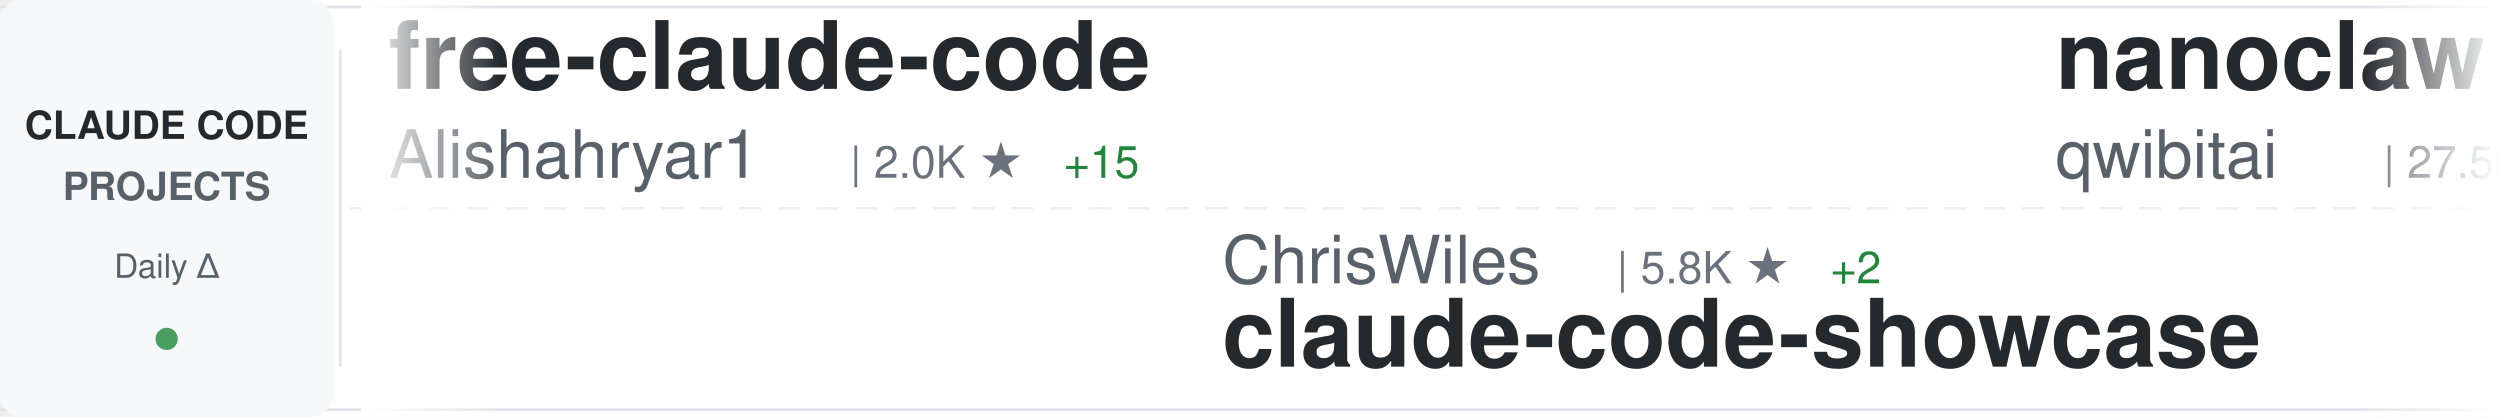
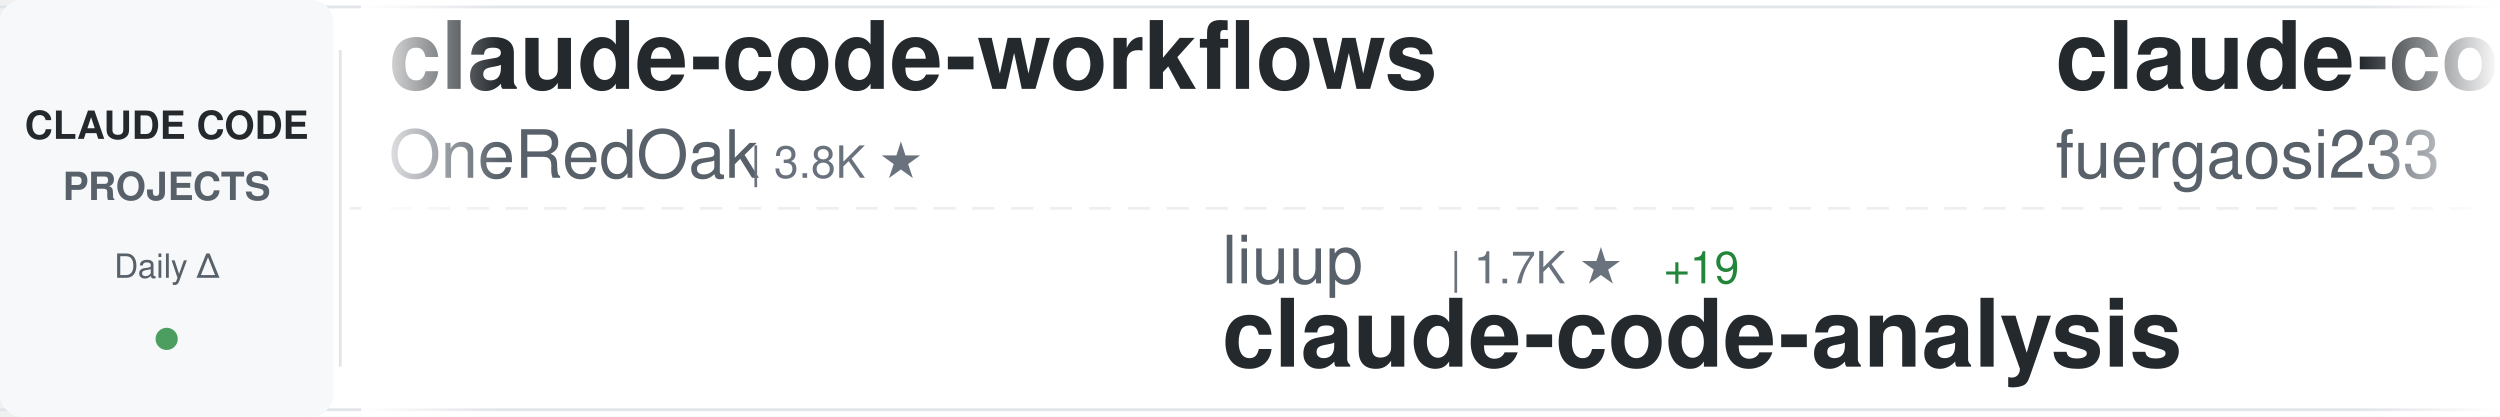
<svg xmlns="http://www.w3.org/2000/svg" width="900" height="150">
  <defs>
    <linearGradient id="awesomeLeftFade" x1="0%" y1="0%" x2="100%" y2="0%">
      <stop offset="0%" style="stop-color:#ffffff;stop-opacity:1" />
      <stop offset="100%" style="stop-color:#ffffff;stop-opacity:0" />
    </linearGradient>
    <linearGradient id="awesomeRightFade" x1="0%" y1="0%" x2="100%" y2="0%">
      <stop offset="0%" style="stop-color:#ffffff;stop-opacity:0" />
      <stop offset="100%" style="stop-color:#ffffff;stop-opacity:1" />
    </linearGradient>
  </defs>
  <rect width="900" height="150" fill="#ffffff" rx="8" />
  <rect x="0" y="2" width="900" height="1" fill="#e1e4e8" />
  <rect x="0" y="147" width="900" height="1" fill="#e1e4e8" />
  <line x1="0" y1="75" x2="900" y2="75" stroke="#e1e4e8" stroke-width="1" stroke-dasharray="8 6" opacity="0.6" />
  <rect x="0" y="0" width="120" height="150" fill="#f6f8fa" rx="8" />
  <text x="60" y="50" font-family="-apple-system, BlinkMacSystemFont, 'Segoe UI', Helvetica, Arial, sans-serif" font-size="14" font-weight="600" fill="#24292e" text-anchor="middle">CLAUDE CODE</text>
  <text x="60" y="72" font-family="-apple-system, BlinkMacSystemFont, 'Segoe UI', Helvetica, Arial, sans-serif" font-size="14" font-weight="600" fill="#586069" text-anchor="middle">PROJECTS</text>
  <text x="60" y="100" font-family="-apple-system, BlinkMacSystemFont, 'Segoe UI', Helvetica, Arial, sans-serif" font-size="12" font-weight="500" fill="#586069" text-anchor="middle">Daily Δ</text>
  <circle cx="60" cy="122" r="4" fill="#22863a" opacity="0.8" />
  <rect x="122" y="18" width="1" height="114" fill="#e1e4e8" />
  <clipPath id="awesomeTickerClip">
    <rect x="130" y="0" width="770" height="150" />
  </clipPath>
  <g clip-path="url(#awesomeTickerClip)">
    <g id="awesomeTickerItems">
      <animateTransform attributeName="transform" attributeType="XML" type="translate" from="0 0" to="-3000 0" dur="54s" repeatCount="indefinite" />
      <g transform="translate(0, 0)">
-         <text x="140" y="32" font-family="-apple-system, BlinkMacSystemFont, 'Segoe UI', Helvetica, Arial, sans-serif" font-size="34" font-weight="600" fill="#24292e">free-claude-code</text>
-         <text x="140" y="64" font-family="-apple-system, BlinkMacSystemFont, 'Segoe UI', Helvetica, Arial, sans-serif" font-size="24" font-weight="400" fill="#586069">Alishahryar1</text>
-         <text x="306" y="64" font-family="-apple-system, BlinkMacSystemFont, 'Segoe UI', Helvetica, Arial, sans-serif" font-size="16" font-weight="500" fill="#6a737d">| 2.0K ★</text>
-         <text x="383" y="64" font-family="-apple-system, BlinkMacSystemFont, 'Segoe UI', Helvetica, Arial, sans-serif" font-size="16" font-weight="500" fill="#22863a"> +15</text>
+         <text x="140" y="32" font-family="-apple-system, BlinkMacSystemFont, 'Segoe UI', Helvetica, Arial, sans-serif" font-size="34" font-weight="600" fill="#24292e">claude-code-workflows</text>
+         <text x="140" y="64" font-family="-apple-system, BlinkMacSystemFont, 'Segoe UI', Helvetica, Arial, sans-serif" font-size="24" font-weight="400" fill="#586069">OneRedOak</text>
+         <text x="270" y="64" font-family="-apple-system, BlinkMacSystemFont, 'Segoe UI', Helvetica, Arial, sans-serif" font-size="16" font-weight="500" fill="#6a737d">| 3.8K ★</text>
      </g>
      <g transform="translate(300, 0)">
-         <text x="140" y="102" font-family="-apple-system, BlinkMacSystemFont, 'Segoe UI', Helvetica, Arial, sans-serif" font-size="24" font-weight="400" fill="#586069">ChrisWiles</text>
-         <text x="282" y="102" font-family="-apple-system, BlinkMacSystemFont, 'Segoe UI', Helvetica, Arial, sans-serif" font-size="16" font-weight="500" fill="#6a737d">| 5.8K ★</text>
-         <text x="359" y="102" font-family="-apple-system, BlinkMacSystemFont, 'Segoe UI', Helvetica, Arial, sans-serif" font-size="16" font-weight="500" fill="#22863a"> +2</text>
-         <text x="140" y="132" font-family="-apple-system, BlinkMacSystemFont, 'Segoe UI', Helvetica, Arial, sans-serif" font-size="34" font-weight="600" fill="#24292e">claude-code-showcase</text>
+         <text x="140" y="102" font-family="-apple-system, BlinkMacSystemFont, 'Segoe UI', Helvetica, Arial, sans-serif" font-size="24" font-weight="400" fill="#586069">liuup</text>
+         <text x="222" y="102" font-family="-apple-system, BlinkMacSystemFont, 'Segoe UI', Helvetica, Arial, sans-serif" font-size="16" font-weight="500" fill="#6a737d">| 1.7K ★</text>
+         <text x="299" y="102" font-family="-apple-system, BlinkMacSystemFont, 'Segoe UI', Helvetica, Arial, sans-serif" font-size="16" font-weight="500" fill="#22863a"> +19</text>
+         <text x="140" y="132" font-family="-apple-system, BlinkMacSystemFont, 'Segoe UI', Helvetica, Arial, sans-serif" font-size="34" font-weight="600" fill="#24292e">claude-code-analysis</text>
      </g>
      <g transform="translate(600, 0)">
-         <text x="140" y="32" font-family="-apple-system, BlinkMacSystemFont, 'Segoe UI', Helvetica, Arial, sans-serif" font-size="34" font-weight="600" fill="#24292e">nanoclaw</text>
-         <text x="140" y="64" font-family="-apple-system, BlinkMacSystemFont, 'Segoe UI', Helvetica, Arial, sans-serif" font-size="24" font-weight="400" fill="#586069">qwibitai</text>
-         <text x="258" y="64" font-family="-apple-system, BlinkMacSystemFont, 'Segoe UI', Helvetica, Arial, sans-serif" font-size="16" font-weight="500" fill="#6a737d">| 27.5K ★</text>
-         <text x="344" y="64" font-family="-apple-system, BlinkMacSystemFont, 'Segoe UI', Helvetica, Arial, sans-serif" font-size="16" font-weight="500" fill="#22863a"> +45</text>
+         <text x="140" y="32" font-family="-apple-system, BlinkMacSystemFont, 'Segoe UI', Helvetica, Arial, sans-serif" font-size="34" font-weight="600" fill="#24292e">claude-code-proxy</text>
+         <text x="140" y="64" font-family="-apple-system, BlinkMacSystemFont, 'Segoe UI', Helvetica, Arial, sans-serif" font-size="24" font-weight="400" fill="#586069">fuergaosi233</text>
+         <text x="306" y="64" font-family="-apple-system, BlinkMacSystemFont, 'Segoe UI', Helvetica, Arial, sans-serif" font-size="16" font-weight="500" fill="#6a737d">| 2.4K ★</text>
+         <text x="383" y="64" font-family="-apple-system, BlinkMacSystemFont, 'Segoe UI', Helvetica, Arial, sans-serif" font-size="16" font-weight="500" fill="#22863a"> +5</text>
      </g>
      <g transform="translate(900, 0)">
-         <text x="140" y="102" font-family="-apple-system, BlinkMacSystemFont, 'Segoe UI', Helvetica, Arial, sans-serif" font-size="24" font-weight="400" fill="#586069">multica-ai</text>
-         <text x="282" y="102" font-family="-apple-system, BlinkMacSystemFont, 'Segoe UI', Helvetica, Arial, sans-serif" font-size="16" font-weight="500" fill="#6a737d">| 57.4K ★</text>
-         <text x="368" y="102" font-family="-apple-system, BlinkMacSystemFont, 'Segoe UI', Helvetica, Arial, sans-serif" font-size="16" font-weight="500" fill="#22863a"> +3.3K</text>
-         <text x="140" y="132" font-family="-apple-system, BlinkMacSystemFont, 'Segoe UI', Helvetica, Arial, sans-serif" font-size="34" font-weight="600" fill="#24292e">andrej-karpathy-skills</text>
+         <text x="140" y="102" font-family="-apple-system, BlinkMacSystemFont, 'Segoe UI', Helvetica, Arial, sans-serif" font-size="24" font-weight="400" fill="#586069">Yuyz0112</text>
+         <text x="258" y="102" font-family="-apple-system, BlinkMacSystemFont, 'Segoe UI', Helvetica, Arial, sans-serif" font-size="16" font-weight="500" fill="#6a737d">| 2.3K ★</text>
+         <text x="140" y="132" font-family="-apple-system, BlinkMacSystemFont, 'Segoe UI', Helvetica, Arial, sans-serif" font-size="34" font-weight="600" fill="#24292e">claude-code-reverse</text>
      </g>
      <g transform="translate(1200, 0)">
-         <text x="140" y="32" font-family="-apple-system, BlinkMacSystemFont, 'Segoe UI', Helvetica, Arial, sans-serif" font-size="34" font-weight="600" fill="#24292e">oh-my-claudecode</text>
-         <text x="140" y="64" font-family="-apple-system, BlinkMacSystemFont, 'Segoe UI', Helvetica, Arial, sans-serif" font-size="24" font-weight="400" fill="#586069">Yeachan-Heo</text>
-         <text x="294" y="64" font-family="-apple-system, BlinkMacSystemFont, 'Segoe UI', Helvetica, Arial, sans-serif" font-size="16" font-weight="500" fill="#6a737d">| 29.8K ★</text>
-         <text x="380" y="64" font-family="-apple-system, BlinkMacSystemFont, 'Segoe UI', Helvetica, Arial, sans-serif" font-size="16" font-weight="500" fill="#22863a"> +194</text>
+         <text x="140" y="32" font-family="-apple-system, BlinkMacSystemFont, 'Segoe UI', Helvetica, Arial, sans-serif" font-size="34" font-weight="600" fill="#24292e">claude-code-best-practic...</text>
+         <text x="140" y="64" font-family="-apple-system, BlinkMacSystemFont, 'Segoe UI', Helvetica, Arial, sans-serif" font-size="24" font-weight="400" fill="#586069">shanraisshan</text>
+         <text x="306" y="64" font-family="-apple-system, BlinkMacSystemFont, 'Segoe UI', Helvetica, Arial, sans-serif" font-size="16" font-weight="500" fill="#6a737d">| 46.2K ★</text>
+         <text x="392" y="64" font-family="-apple-system, BlinkMacSystemFont, 'Segoe UI', Helvetica, Arial, sans-serif" font-size="16" font-weight="500" fill="#22863a"> +267</text>
      </g>
      <g transform="translate(1500, 0)">
-         <text x="140" y="102" font-family="-apple-system, BlinkMacSystemFont, 'Segoe UI', Helvetica, Arial, sans-serif" font-size="24" font-weight="400" fill="#586069">darcyegb</text>
-         <text x="258" y="102" font-family="-apple-system, BlinkMacSystemFont, 'Segoe UI', Helvetica, Arial, sans-serif" font-size="16" font-weight="500" fill="#6a737d">| 662 ★</text>
-         <text x="326" y="102" font-family="-apple-system, BlinkMacSystemFont, 'Segoe UI', Helvetica, Arial, sans-serif" font-size="16" font-weight="500" fill="#22863a"> +1</text>
-         <text x="140" y="132" font-family="-apple-system, BlinkMacSystemFont, 'Segoe UI', Helvetica, Arial, sans-serif" font-size="34" font-weight="600" fill="#24292e">ClaudeCodeAgents</text>
+         <text x="140" y="102" font-family="-apple-system, BlinkMacSystemFont, 'Segoe UI', Helvetica, Arial, sans-serif" font-size="24" font-weight="400" fill="#586069">guanshan</text>
+         <text x="258" y="102" font-family="-apple-system, BlinkMacSystemFont, 'Segoe UI', Helvetica, Arial, sans-serif" font-size="16" font-weight="500" fill="#6a737d">| 55 ★</text>
+         <text x="140" y="132" font-family="-apple-system, BlinkMacSystemFont, 'Segoe UI', Helvetica, Arial, sans-serif" font-size="34" font-weight="600" fill="#24292e">ClaudeCode</text>
      </g>
      <g transform="translate(1800, 0)">
-         <text x="140" y="32" font-family="-apple-system, BlinkMacSystemFont, 'Segoe UI', Helvetica, Arial, sans-serif" font-size="34" font-weight="600" fill="#24292e">claude-code-reverse</text>
-         <text x="140" y="64" font-family="-apple-system, BlinkMacSystemFont, 'Segoe UI', Helvetica, Arial, sans-serif" font-size="24" font-weight="400" fill="#586069">Yuyz0112</text>
-         <text x="258" y="64" font-family="-apple-system, BlinkMacSystemFont, 'Segoe UI', Helvetica, Arial, sans-serif" font-size="16" font-weight="500" fill="#6a737d">| 2.3K ★</text>
-         <text x="335" y="64" font-family="-apple-system, BlinkMacSystemFont, 'Segoe UI', Helvetica, Arial, sans-serif" font-size="16" font-weight="500" fill="#22863a"> +1</text>
+         <text x="140" y="32" font-family="-apple-system, BlinkMacSystemFont, 'Segoe UI', Helvetica, Arial, sans-serif" font-size="34" font-weight="600" fill="#24292e">claude-code-security-rev...</text>
+         <text x="140" y="64" font-family="-apple-system, BlinkMacSystemFont, 'Segoe UI', Helvetica, Arial, sans-serif" font-size="24" font-weight="400" fill="#586069">anthropics</text>
+         <text x="282" y="64" font-family="-apple-system, BlinkMacSystemFont, 'Segoe UI', Helvetica, Arial, sans-serif" font-size="16" font-weight="500" fill="#6a737d">| 4.3K ★</text>
+         <text x="359" y="64" font-family="-apple-system, BlinkMacSystemFont, 'Segoe UI', Helvetica, Arial, sans-serif" font-size="16" font-weight="500" fill="#22863a"> +8</text>
      </g>
      <g transform="translate(2100, 0)">
        <text x="140" y="102" font-family="-apple-system, BlinkMacSystemFont, 'Segoe UI', Helvetica, Arial, sans-serif" font-size="24" font-weight="400" fill="#586069">Windy3f3f3f3f</text>
-         <text x="318" y="102" font-family="-apple-system, BlinkMacSystemFont, 'Segoe UI', Helvetica, Arial, sans-serif" font-size="16" font-weight="500" fill="#6a737d">| 953 ★</text>
-         <text x="386" y="102" font-family="-apple-system, BlinkMacSystemFont, 'Segoe UI', Helvetica, Arial, sans-serif" font-size="16" font-weight="500" fill="#22863a"> +9</text>
-         <text x="140" y="132" font-family="-apple-system, BlinkMacSystemFont, 'Segoe UI', Helvetica, Arial, sans-serif" font-size="34" font-weight="600" fill="#24292e">claude-code-from-scratch</text>
+         <text x="318" y="102" font-family="-apple-system, BlinkMacSystemFont, 'Segoe UI', Helvetica, Arial, sans-serif" font-size="16" font-weight="500" fill="#6a737d">| 1.9K ★</text>
+         <text x="395" y="102" font-family="-apple-system, BlinkMacSystemFont, 'Segoe UI', Helvetica, Arial, sans-serif" font-size="16" font-weight="500" fill="#22863a"> +12</text>
+         <text x="140" y="132" font-family="-apple-system, BlinkMacSystemFont, 'Segoe UI', Helvetica, Arial, sans-serif" font-size="34" font-weight="600" fill="#24292e">how-claude-code-works</text>
      </g>
      <g transform="translate(2400, 0)">
-         <text x="140" y="32" font-family="-apple-system, BlinkMacSystemFont, 'Segoe UI', Helvetica, Arial, sans-serif" font-size="34" font-weight="600" fill="#24292e">gstack</text>
-         <text x="140" y="64" font-family="-apple-system, BlinkMacSystemFont, 'Segoe UI', Helvetica, Arial, sans-serif" font-size="24" font-weight="400" fill="#586069">garrytan</text>
-         <text x="258" y="64" font-family="-apple-system, BlinkMacSystemFont, 'Segoe UI', Helvetica, Arial, sans-serif" font-size="16" font-weight="500" fill="#6a737d">| 76.1K ★</text>
-         <text x="344" y="64" font-family="-apple-system, BlinkMacSystemFont, 'Segoe UI', Helvetica, Arial, sans-serif" font-size="16" font-weight="500" fill="#22863a"> +1.3K</text>
+         <text x="140" y="32" font-family="-apple-system, BlinkMacSystemFont, 'Segoe UI', Helvetica, Arial, sans-serif" font-size="34" font-weight="600" fill="#24292e">Claude-Code-Source-Study</text>
+         <text x="140" y="64" font-family="-apple-system, BlinkMacSystemFont, 'Segoe UI', Helvetica, Arial, sans-serif" font-size="24" font-weight="400" fill="#586069">luyao618</text>
+         <text x="258" y="64" font-family="-apple-system, BlinkMacSystemFont, 'Segoe UI', Helvetica, Arial, sans-serif" font-size="16" font-weight="500" fill="#6a737d">| 1.2K ★</text>
+         <text x="335" y="64" font-family="-apple-system, BlinkMacSystemFont, 'Segoe UI', Helvetica, Arial, sans-serif" font-size="16" font-weight="500" fill="#22863a"> +8</text>
      </g>
      <g transform="translate(2700, 0)">
-         <text x="140" y="102" font-family="-apple-system, BlinkMacSystemFont, 'Segoe UI', Helvetica, Arial, sans-serif" font-size="24" font-weight="400" fill="#586069">luongnv89</text>
-         <text x="270" y="102" font-family="-apple-system, BlinkMacSystemFont, 'Segoe UI', Helvetica, Arial, sans-serif" font-size="16" font-weight="500" fill="#6a737d">| 27.5K ★</text>
-         <text x="356" y="102" font-family="-apple-system, BlinkMacSystemFont, 'Segoe UI', Helvetica, Arial, sans-serif" font-size="16" font-weight="500" fill="#22863a"> +164</text>
-         <text x="140" y="132" font-family="-apple-system, BlinkMacSystemFont, 'Segoe UI', Helvetica, Arial, sans-serif" font-size="34" font-weight="600" fill="#24292e">claude-howto</text>
+         <text x="140" y="102" font-family="-apple-system, BlinkMacSystemFont, 'Segoe UI', Helvetica, Arial, sans-serif" font-size="24" font-weight="400" fill="#586069">KimYx0207</text>
+         <text x="270" y="102" font-family="-apple-system, BlinkMacSystemFont, 'Segoe UI', Helvetica, Arial, sans-serif" font-size="16" font-weight="500" fill="#6a737d">| 3.4K ★</text>
+         <text x="347" y="102" font-family="-apple-system, BlinkMacSystemFont, 'Segoe UI', Helvetica, Arial, sans-serif" font-size="16" font-weight="500" fill="#22863a"> +19</text>
+         <text x="140" y="132" font-family="-apple-system, BlinkMacSystemFont, 'Segoe UI', Helvetica, Arial, sans-serif" font-size="34" font-weight="600" fill="#24292e">Claude-Code-x-OpenClaw-G...</text>
      </g>
      <g transform="translate(3000, 0)">
-         <text x="140" y="32" font-family="-apple-system, BlinkMacSystemFont, 'Segoe UI', Helvetica, Arial, sans-serif" font-size="34" font-weight="600" fill="#24292e">free-claude-code</text>
-         <text x="140" y="64" font-family="-apple-system, BlinkMacSystemFont, 'Segoe UI', Helvetica, Arial, sans-serif" font-size="24" font-weight="400" fill="#586069">Alishahryar1</text>
-         <text x="306" y="64" font-family="-apple-system, BlinkMacSystemFont, 'Segoe UI', Helvetica, Arial, sans-serif" font-size="16" font-weight="500" fill="#6a737d">| 2.0K ★</text>
-         <text x="383" y="64" font-family="-apple-system, BlinkMacSystemFont, 'Segoe UI', Helvetica, Arial, sans-serif" font-size="16" font-weight="500" fill="#22863a"> +15</text>
+         <text x="140" y="32" font-family="-apple-system, BlinkMacSystemFont, 'Segoe UI', Helvetica, Arial, sans-serif" font-size="34" font-weight="600" fill="#24292e">claude-code-workflows</text>
+         <text x="140" y="64" font-family="-apple-system, BlinkMacSystemFont, 'Segoe UI', Helvetica, Arial, sans-serif" font-size="24" font-weight="400" fill="#586069">OneRedOak</text>
+         <text x="270" y="64" font-family="-apple-system, BlinkMacSystemFont, 'Segoe UI', Helvetica, Arial, sans-serif" font-size="16" font-weight="500" fill="#6a737d">| 3.8K ★</text>
      </g>
      <g transform="translate(3300, 0)">
-         <text x="140" y="102" font-family="-apple-system, BlinkMacSystemFont, 'Segoe UI', Helvetica, Arial, sans-serif" font-size="24" font-weight="400" fill="#586069">ChrisWiles</text>
-         <text x="282" y="102" font-family="-apple-system, BlinkMacSystemFont, 'Segoe UI', Helvetica, Arial, sans-serif" font-size="16" font-weight="500" fill="#6a737d">| 5.8K ★</text>
-         <text x="359" y="102" font-family="-apple-system, BlinkMacSystemFont, 'Segoe UI', Helvetica, Arial, sans-serif" font-size="16" font-weight="500" fill="#22863a"> +2</text>
-         <text x="140" y="132" font-family="-apple-system, BlinkMacSystemFont, 'Segoe UI', Helvetica, Arial, sans-serif" font-size="34" font-weight="600" fill="#24292e">claude-code-showcase</text>
+         <text x="140" y="102" font-family="-apple-system, BlinkMacSystemFont, 'Segoe UI', Helvetica, Arial, sans-serif" font-size="24" font-weight="400" fill="#586069">liuup</text>
+         <text x="222" y="102" font-family="-apple-system, BlinkMacSystemFont, 'Segoe UI', Helvetica, Arial, sans-serif" font-size="16" font-weight="500" fill="#6a737d">| 1.7K ★</text>
+         <text x="299" y="102" font-family="-apple-system, BlinkMacSystemFont, 'Segoe UI', Helvetica, Arial, sans-serif" font-size="16" font-weight="500" fill="#22863a"> +19</text>
+         <text x="140" y="132" font-family="-apple-system, BlinkMacSystemFont, 'Segoe UI', Helvetica, Arial, sans-serif" font-size="34" font-weight="600" fill="#24292e">claude-code-analysis</text>
      </g>
      <g transform="translate(3600, 0)">
-         <text x="140" y="32" font-family="-apple-system, BlinkMacSystemFont, 'Segoe UI', Helvetica, Arial, sans-serif" font-size="34" font-weight="600" fill="#24292e">nanoclaw</text>
-         <text x="140" y="64" font-family="-apple-system, BlinkMacSystemFont, 'Segoe UI', Helvetica, Arial, sans-serif" font-size="24" font-weight="400" fill="#586069">qwibitai</text>
-         <text x="258" y="64" font-family="-apple-system, BlinkMacSystemFont, 'Segoe UI', Helvetica, Arial, sans-serif" font-size="16" font-weight="500" fill="#6a737d">| 27.5K ★</text>
-         <text x="344" y="64" font-family="-apple-system, BlinkMacSystemFont, 'Segoe UI', Helvetica, Arial, sans-serif" font-size="16" font-weight="500" fill="#22863a"> +45</text>
+         <text x="140" y="32" font-family="-apple-system, BlinkMacSystemFont, 'Segoe UI', Helvetica, Arial, sans-serif" font-size="34" font-weight="600" fill="#24292e">claude-code-proxy</text>
+         <text x="140" y="64" font-family="-apple-system, BlinkMacSystemFont, 'Segoe UI', Helvetica, Arial, sans-serif" font-size="24" font-weight="400" fill="#586069">fuergaosi233</text>
+         <text x="306" y="64" font-family="-apple-system, BlinkMacSystemFont, 'Segoe UI', Helvetica, Arial, sans-serif" font-size="16" font-weight="500" fill="#6a737d">| 2.4K ★</text>
+         <text x="383" y="64" font-family="-apple-system, BlinkMacSystemFont, 'Segoe UI', Helvetica, Arial, sans-serif" font-size="16" font-weight="500" fill="#22863a"> +5</text>
      </g>
      <g transform="translate(3900, 0)">
-         <text x="140" y="102" font-family="-apple-system, BlinkMacSystemFont, 'Segoe UI', Helvetica, Arial, sans-serif" font-size="24" font-weight="400" fill="#586069">multica-ai</text>
-         <text x="282" y="102" font-family="-apple-system, BlinkMacSystemFont, 'Segoe UI', Helvetica, Arial, sans-serif" font-size="16" font-weight="500" fill="#6a737d">| 57.4K ★</text>
-         <text x="368" y="102" font-family="-apple-system, BlinkMacSystemFont, 'Segoe UI', Helvetica, Arial, sans-serif" font-size="16" font-weight="500" fill="#22863a"> +3.3K</text>
-         <text x="140" y="132" font-family="-apple-system, BlinkMacSystemFont, 'Segoe UI', Helvetica, Arial, sans-serif" font-size="34" font-weight="600" fill="#24292e">andrej-karpathy-skills</text>
+         <text x="140" y="102" font-family="-apple-system, BlinkMacSystemFont, 'Segoe UI', Helvetica, Arial, sans-serif" font-size="24" font-weight="400" fill="#586069">Yuyz0112</text>
+         <text x="258" y="102" font-family="-apple-system, BlinkMacSystemFont, 'Segoe UI', Helvetica, Arial, sans-serif" font-size="16" font-weight="500" fill="#6a737d">| 2.3K ★</text>
+         <text x="140" y="132" font-family="-apple-system, BlinkMacSystemFont, 'Segoe UI', Helvetica, Arial, sans-serif" font-size="34" font-weight="600" fill="#24292e">claude-code-reverse</text>
      </g>
    </g>
  </g>
  <rect x="130" y="0" width="50" height="150" fill="url(#awesomeLeftFade)" />
  <rect x="850" y="0" width="50" height="150" fill="url(#awesomeRightFade)" />
</svg>
